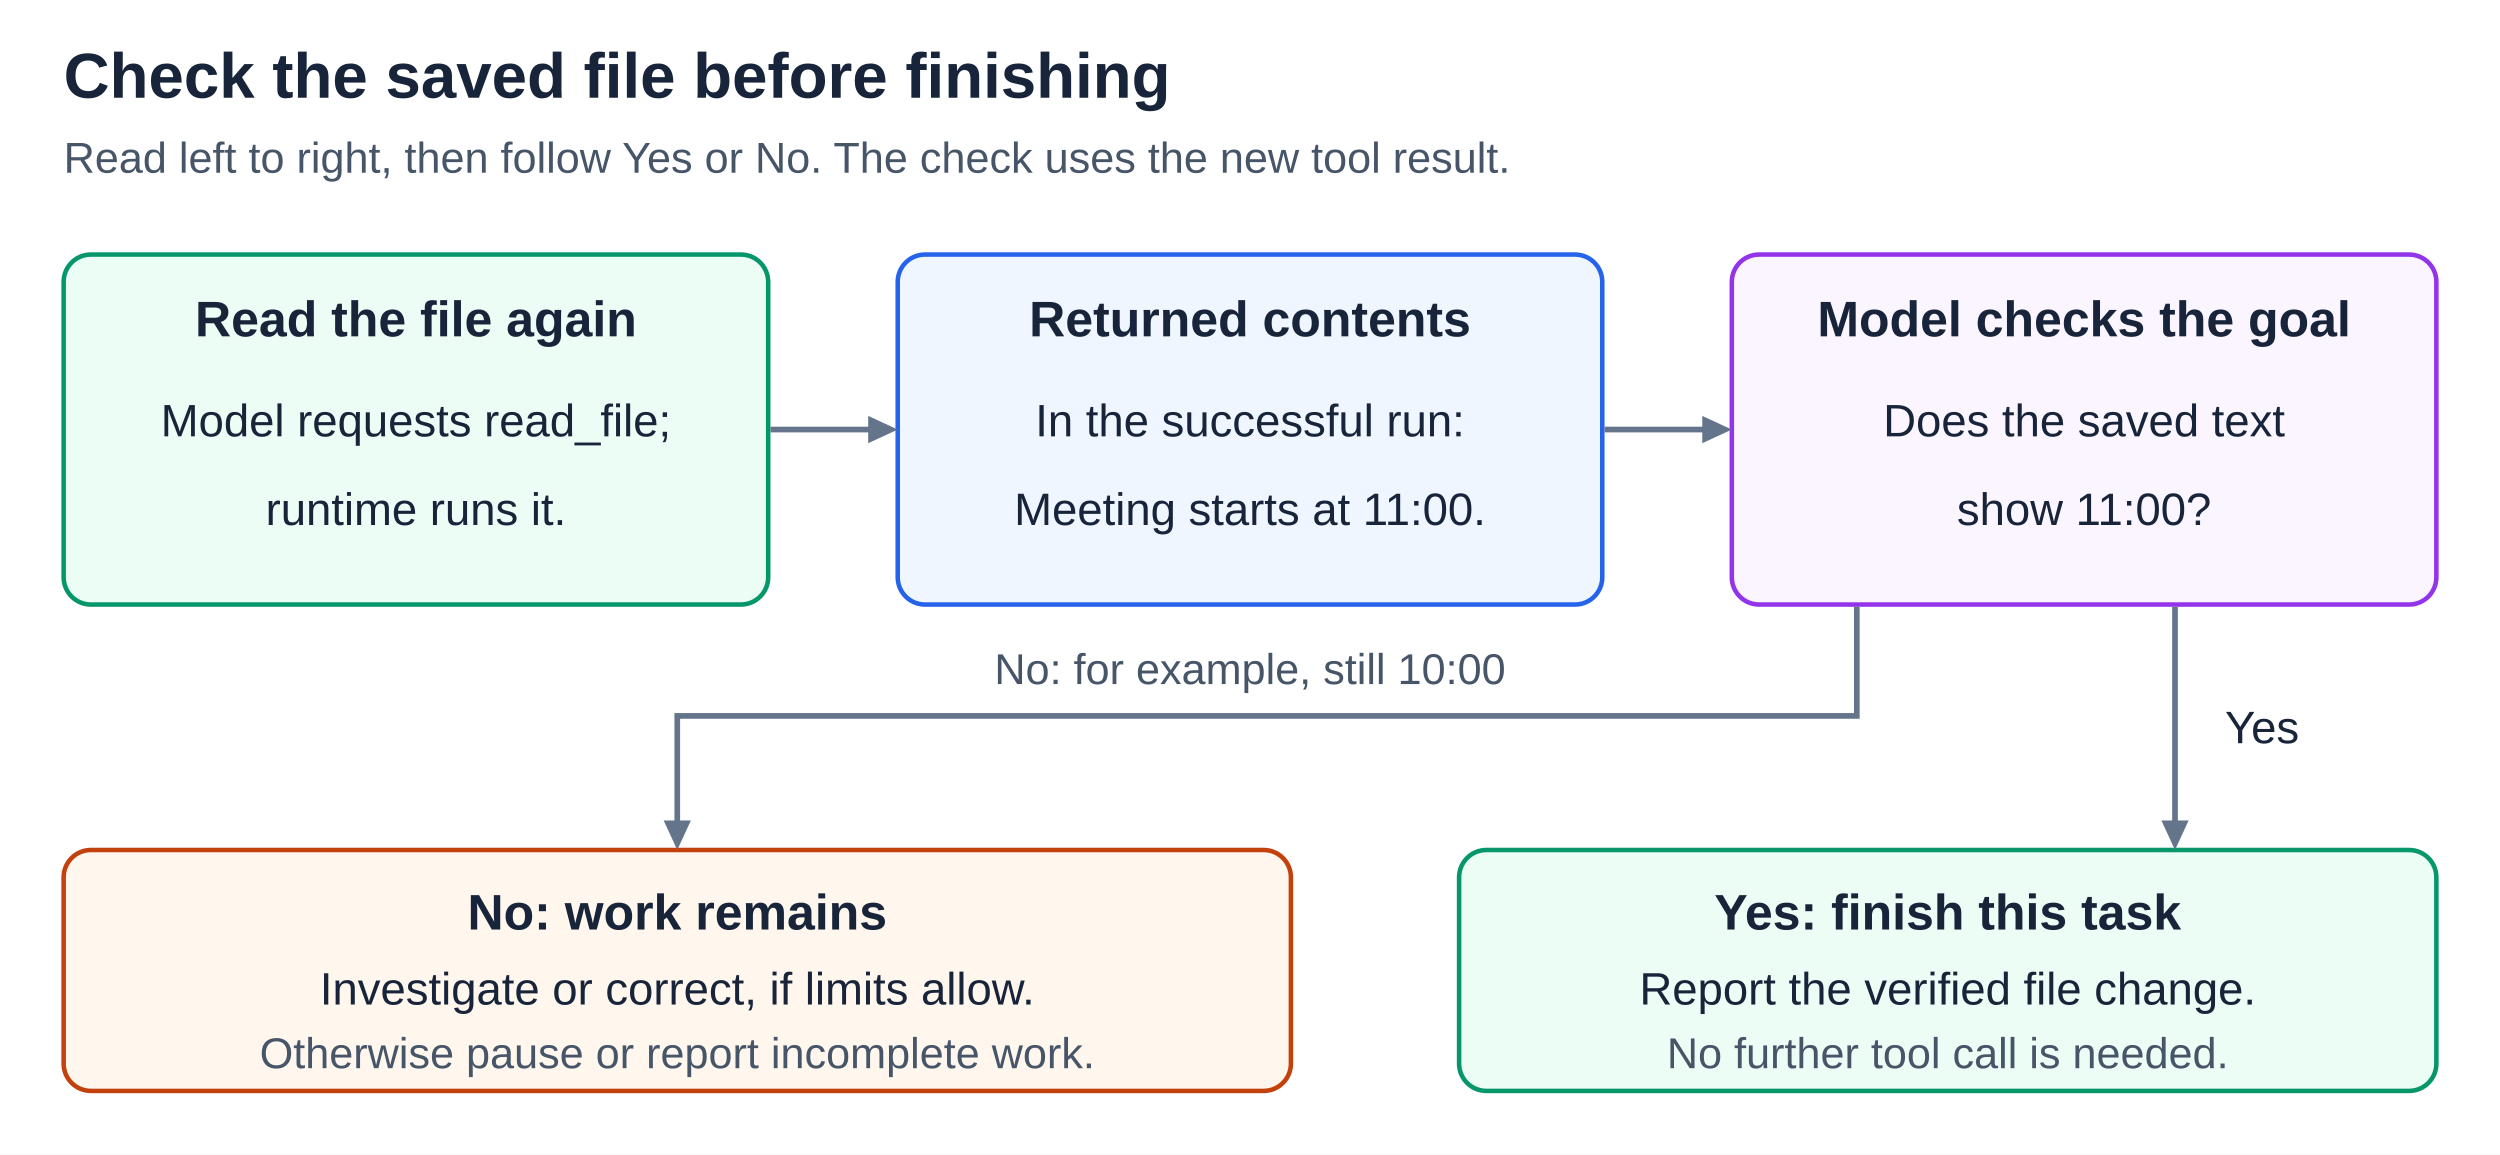
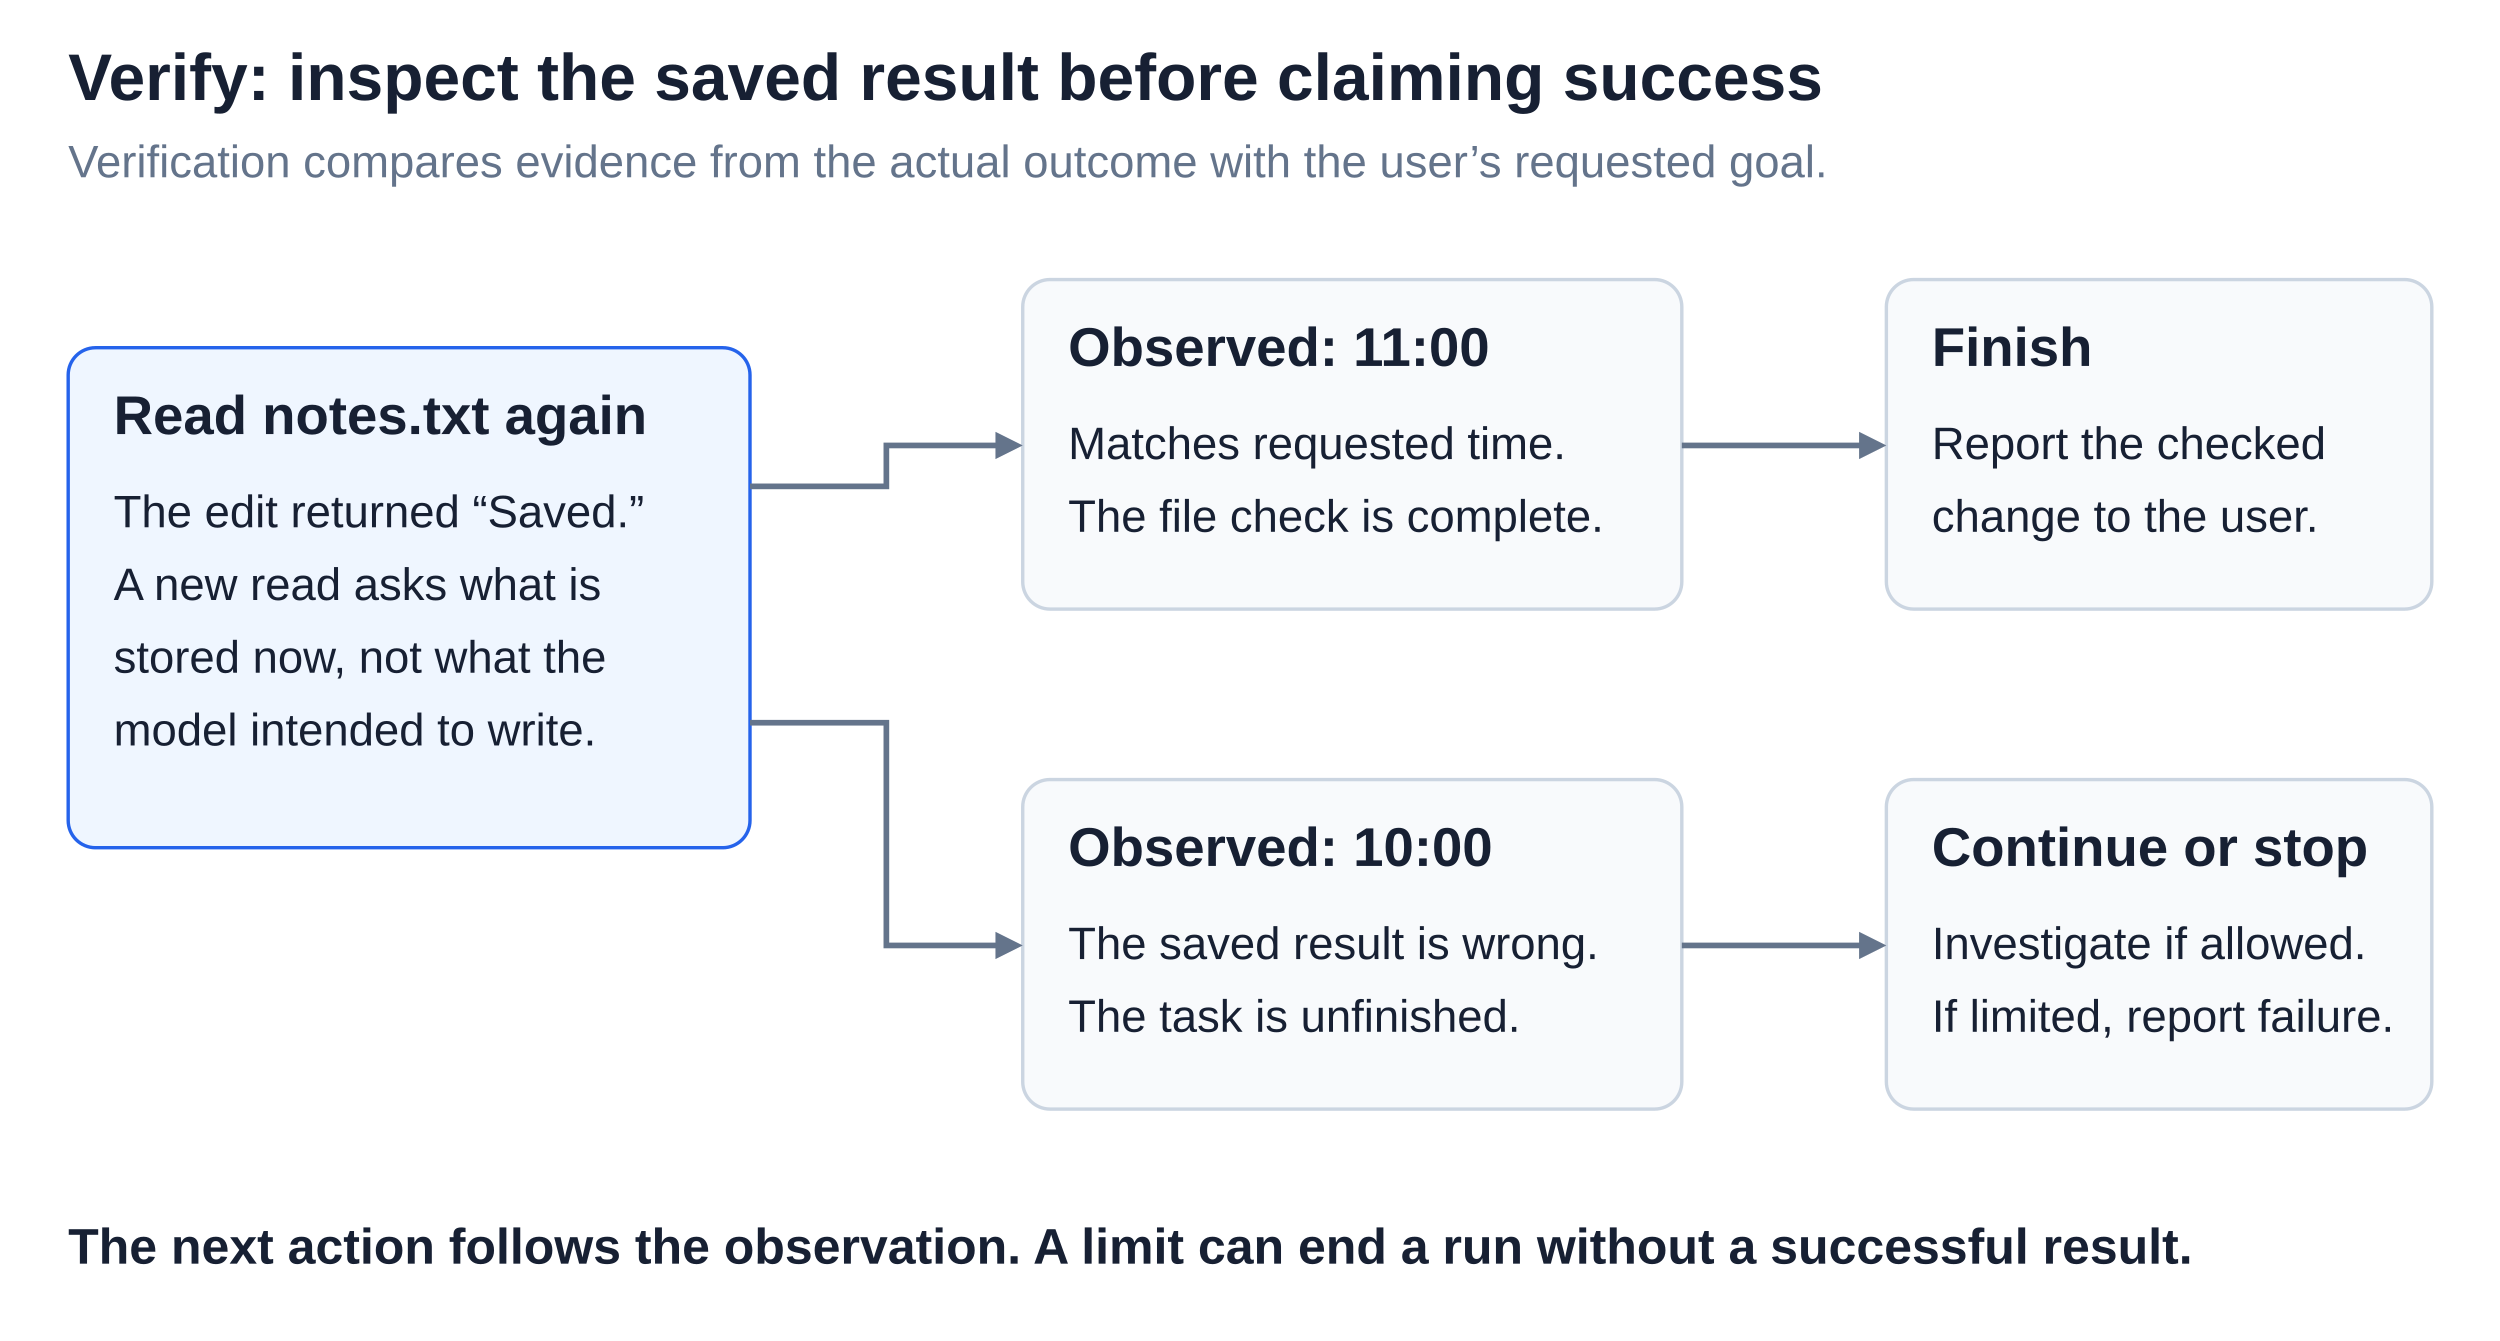
- <svg xmlns="http://www.w3.org/2000/svg" width="1100" height="508" viewBox="0 0 1100 508" role="img" aria-labelledby="title desc">
+ <svg xmlns="http://www.w3.org/2000/svg" width="1500" height="804.545" viewBox="0 0 1100 590" role="img" aria-labelledby="title desc">
  <defs>
-     <style>
-       text { font-family: Arial, Helvetica, sans-serif; fill: #17243a; }
-       .title { font-size: 28px; font-weight: 700; }
-       .subtitle { font-size: 19px; fill: #475569; }
-       .label { font-size: 22px; font-weight: 700; }
-       .body { font-size: 20px; }
-       .note { font-size: 19px; fill: #475569; }
-       .connector { stroke: #64748b; stroke-width: 2.5; fill: none; }
-       .head { fill: #64748b; }
-     </style>
+     <style>text { font-family: Arial, Helvetica, sans-serif; }</style>
  </defs>
-   <rect width="1100" height="508" fill="#ffffff" />
-   <text class="title" x="28" y="43" text-anchor="start">Check the saved file before finishing</text>
-   <text class="subtitle" x="28" y="76" text-anchor="start">Read left to right, then follow Yes or No. The check uses the new tool result.</text>
+   <rect width="1100" height="590" fill="#ffffff" />
+   <text x="30" y="44" font-size="29" font-weight="700" text-anchor="start" fill="#172033">Verify: inspect the saved result before claiming success</text>
+   <text x="30" y="78" font-size="20" font-weight="400" text-anchor="start" fill="#64748b">Verification compares evidence from the actual outcome with the user’s requested goal.</text>
  <g id="verification-read">
-     <rect x="28" y="112" width="310" height="154" rx="12" fill="#ecfdf5" stroke="#059669" stroke-width="2" />
-     <text class="label" x="183.0" y="148" text-anchor="middle">Read the file again</text>
-     <text class="body" x="183.0" y="192" text-anchor="middle">Model requests read_file;</text>
-     <text class="body" x="183.0" y="231" text-anchor="middle">runtime runs it.</text>
+     <rect x="30" y="153" width="300" height="220" rx="12" fill="#eff6ff" stroke="#2563eb" stroke-width="1.5" />
+     <text x="50" y="191" font-size="24" font-weight="700" text-anchor="start" fill="#172033">Read notes.txt again</text>
+     <text x="50" y="232" font-size="20" font-weight="400" text-anchor="start" fill="#172033">The edit returned “Saved.”</text>
+     <text x="50" y="264" font-size="20" font-weight="400" text-anchor="start" fill="#172033">A new read asks what is</text>
+     <text x="50" y="296" font-size="20" font-weight="400" text-anchor="start" fill="#172033">stored now, not what the</text>
+     <text x="50" y="328" font-size="20" font-weight="400" text-anchor="start" fill="#172033">model intended to write.</text>
  </g>
-   <g id="verification-result">
-     <rect x="395" y="112" width="310" height="154" rx="12" fill="#eff6ff" stroke="#2563eb" stroke-width="2" />
-     <text class="label" x="550.0" y="148" text-anchor="middle">Returned contents</text>
-     <text class="body" x="550.0" y="192" text-anchor="middle">In the successful run:</text>
-     <text class="body" x="550.0" y="231" text-anchor="middle">Meeting starts at 11:00.</text>
+   <g id="verification-success">
+     <rect x="450" y="123" width="290" height="145" rx="12" fill="#f8fafc" stroke="#cbd5e1" stroke-width="1.5" />
+     <text x="470" y="161" font-size="24" font-weight="700" text-anchor="start" fill="#172033">Observed: 11:00</text>
+     <text x="470" y="202" font-size="20" font-weight="400" text-anchor="start" fill="#172033">Matches requested time.</text>
+     <text x="470" y="234" font-size="20" font-weight="400" text-anchor="start" fill="#172033">The file check is complete.</text>
+     <rect x="830" y="123" width="240" height="145" rx="12" fill="#f8fafc" stroke="#cbd5e1" stroke-width="1.5" />
+     <text x="850" y="161" font-size="24" font-weight="700" text-anchor="start" fill="#172033">Finish</text>
+     <text x="850" y="202" font-size="20" font-weight="400" text-anchor="start" fill="#172033">Report the checked</text>
+     <text x="850" y="234" font-size="20" font-weight="400" text-anchor="start" fill="#172033">change to the user.</text>
  </g>
-   <g id="goal-check">
-     <rect x="762" y="112" width="310" height="154" rx="12" fill="#faf5ff" stroke="#9333ea" stroke-width="2" />
-     <text class="label" x="917.0" y="148" text-anchor="middle">Model checks the goal</text>
-     <text class="body" x="917.0" y="192" text-anchor="middle">Does the saved text</text>
-     <text class="body" x="917.0" y="231" text-anchor="middle">show 11:00?</text>
+   <g id="verification-failure">
+     <rect x="450" y="343" width="290" height="145" rx="12" fill="#f8fafc" stroke="#cbd5e1" stroke-width="1.5" />
+     <text x="470" y="381" font-size="24" font-weight="700" text-anchor="start" fill="#172033">Observed: 10:00</text>
+     <text x="470" y="422" font-size="20" font-weight="400" text-anchor="start" fill="#172033">The saved result is wrong.</text>
+     <text x="470" y="454" font-size="20" font-weight="400" text-anchor="start" fill="#172033">The task is unfinished.</text>
+     <rect x="830" y="343" width="240" height="145" rx="12" fill="#f8fafc" stroke="#cbd5e1" stroke-width="1.5" />
+     <text x="850" y="381" font-size="24" font-weight="700" text-anchor="start" fill="#172033">Continue or stop</text>
+     <text x="850" y="422" font-size="20" font-weight="400" text-anchor="start" fill="#172033">Investigate if allowed.</text>
+     <text x="850" y="454" font-size="20" font-weight="400" text-anchor="start" fill="#172033">If limited, report failure.</text>
  </g>
-   <g id="reread-result-arrow">
-     <path class="connector" d="M339 189 L383 189" />
-     <polygon class="head" points="395,189 382,183 382,195" />
+   <g id="verification-branches">
+     <path data-connector="true" d="M 330,214 L 390,214 L 390,196 L 439,196" fill="none" stroke="#64748b" stroke-width="2.5" />
+     <polygon points="450,196 438,202 438,190" fill="#64748b" />
+     <path data-connector="true" d="M 330,318 L 390,318 L 390,416 L 439,416" fill="none" stroke="#64748b" stroke-width="2.5" />
+     <polygon points="450,416 438,422 438,410" fill="#64748b" />
+     <path data-connector="true" d="M 740,196 L 819,196" fill="none" stroke="#64748b" stroke-width="2.5" />
+     <polygon points="830,196 818,202 818,190" fill="#64748b" />
+     <path data-connector="true" d="M 740,416 L 819,416" fill="none" stroke="#64748b" stroke-width="2.5" />
+     <polygon points="830,416 818,422 818,410" fill="#64748b" />
  </g>
-   <g id="result-check-arrow">
-     <path class="connector" d="M706 189 L750 189" />
-     <polygon class="head" points="762,189 749,183 749,195" />
-   </g>
-   <g id="continue-if-allowed">
-     <rect x="28" y="374" width="540" height="106" rx="12" fill="#fff7ed" stroke="#c2410c" stroke-width="2" />
-     <text class="label" x="298.0" y="409" text-anchor="middle">No: work remains</text>
-     <text class="body" x="298.0" y="442" text-anchor="middle">Investigate or correct, if limits allow.</text>
-     <text class="note" x="298.0" y="470" text-anchor="middle">Otherwise pause or report incomplete work.</text>
-   </g>
-   <g id="verified-finish">
-     <rect x="642" y="374" width="430" height="106" rx="12" fill="#ecfdf5" stroke="#059669" stroke-width="2" />
-     <text class="label" x="857.0" y="409" text-anchor="middle">Yes: finish this task</text>
-     <text class="body" x="857.0" y="442" text-anchor="middle">Report the verified file change.</text>
-     <text class="note" x="857.0" y="470" text-anchor="middle">No further tool call is needed.</text>
-   </g>
-   <g id="verified-exit-arrow">
-     <path class="connector" d="M957 267 L957 362" />
-     <polygon class="head" points="957,374 951,361 963,361" />
-   </g>
-   <text class="body" x="979" y="327" text-anchor="start">Yes</text>
-   <g id="continue-branch-arrow">
-     <path class="connector" d="M817 267 L817 315 L298 315 L298 362" />
-     <polygon class="head" points="298,374 292,361 304,361" />
-   </g>
-   <text class="note" x="550" y="301" text-anchor="middle">No: for example, still 10:00</text>
+   <text x="30" y="556" font-size="22" font-weight="700" text-anchor="start" fill="#172033">The next action follows the observation. A limit can end a run without a successful result.</text>
</svg>
